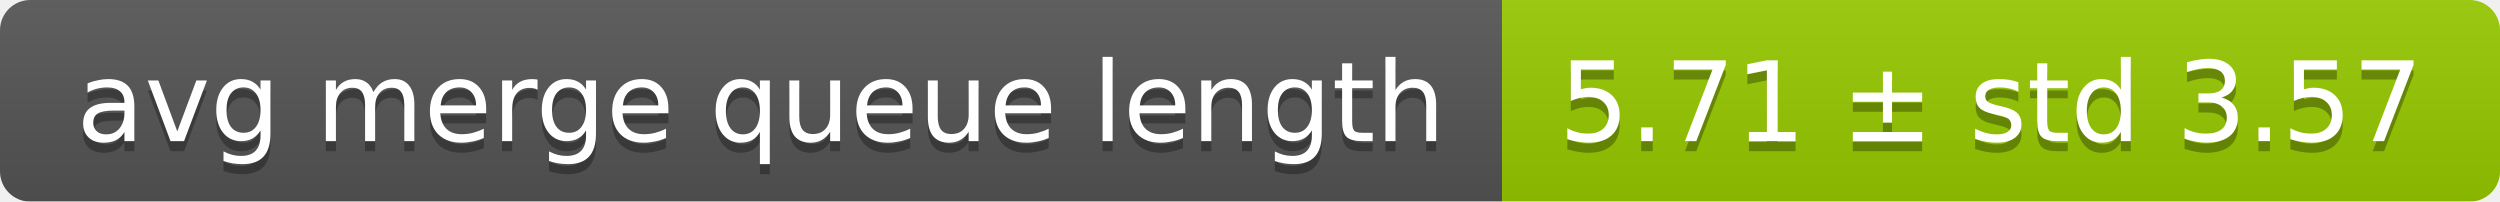
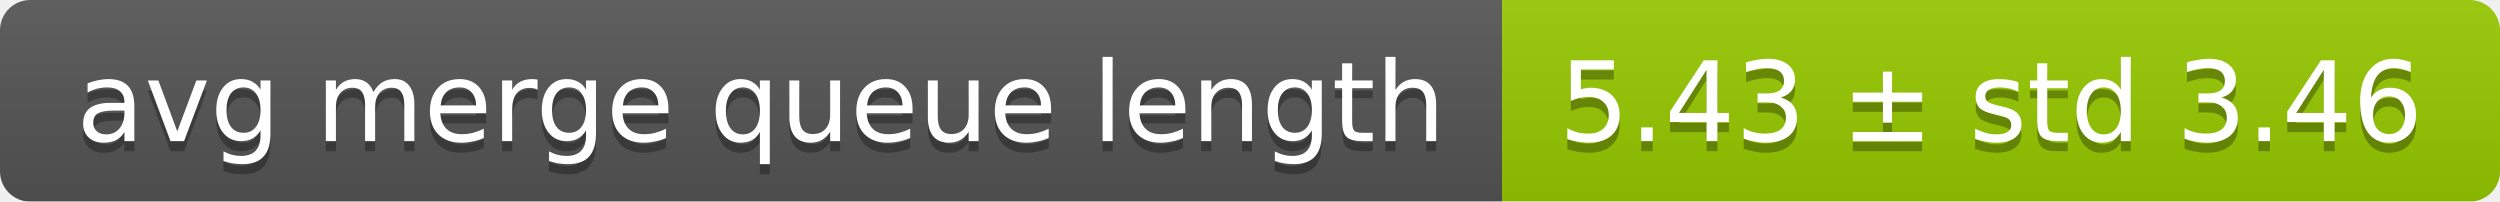
<svg xmlns="http://www.w3.org/2000/svg" width="248" height="20">
  <linearGradient id="smooth" x2="0" y2="100%">
    <stop offset="0" stop-color="#bbb" stop-opacity=".1" />
    <stop offset="1" stop-opacity=".1" />
  </linearGradient>
  <mask id="round">
    <rect width="248" height="20" rx="3" fill="#fff" />
  </mask>
  <g mask="url(#round)">
    <rect width="149" height="20" fill="#555" />
    <rect x="149" width="99" height="20" fill="#97ca00" />
    <rect width="248" height="20" fill="url(#smooth)" />
  </g>
  <g fill="#fff" text-anchor="middle" font-family="DejaVu Sans,Verdana,Geneva,sans-serif" font-size="11">
    <text x="75.5" y="15" fill="#010101" fill-opacity=".3">avg merge queue length</text>
    <text x="75.5" y="14">avg merge queue length</text>
-     <text x="197.5" y="15" fill="#010101" fill-opacity=".3">5.71 ± std 3.57</text>
-     <text x="197.5" y="14">5.71 ± std 3.57</text>
+     <text x="197.5" y="15" fill="#010101" fill-opacity=".3">5.43 ± std 3.46</text>
+     <text x="197.5" y="14">5.43 ± std 3.46</text>
  </g>
</svg>
